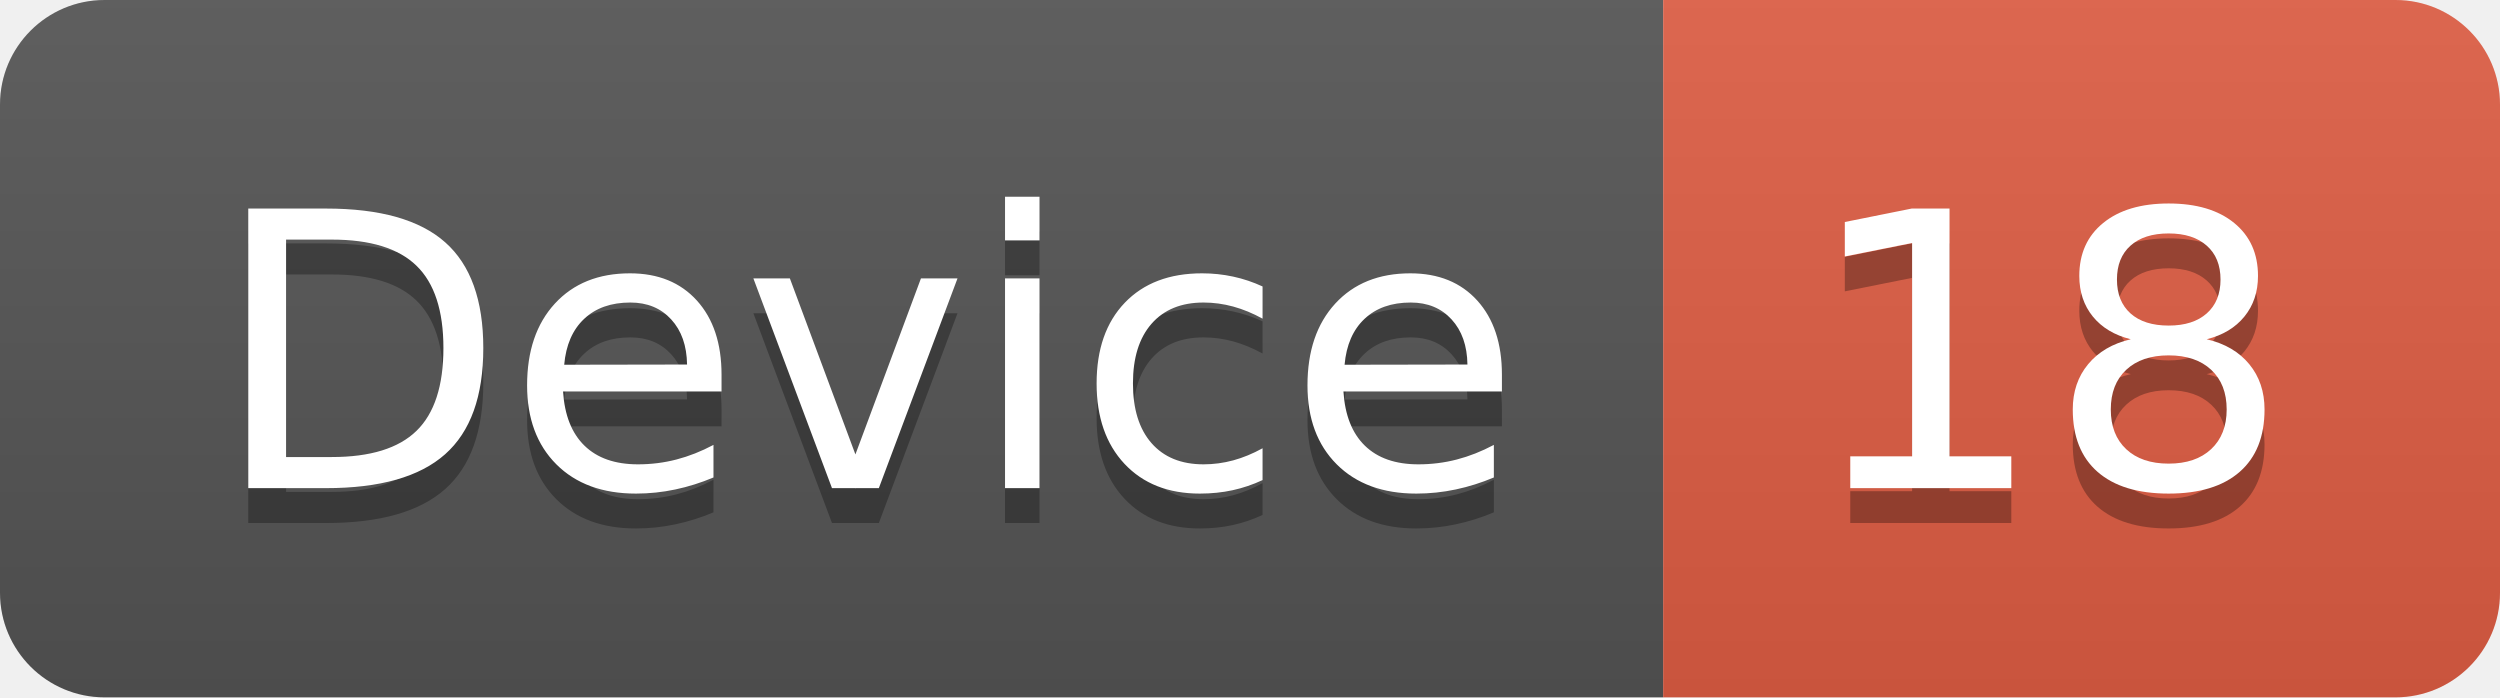
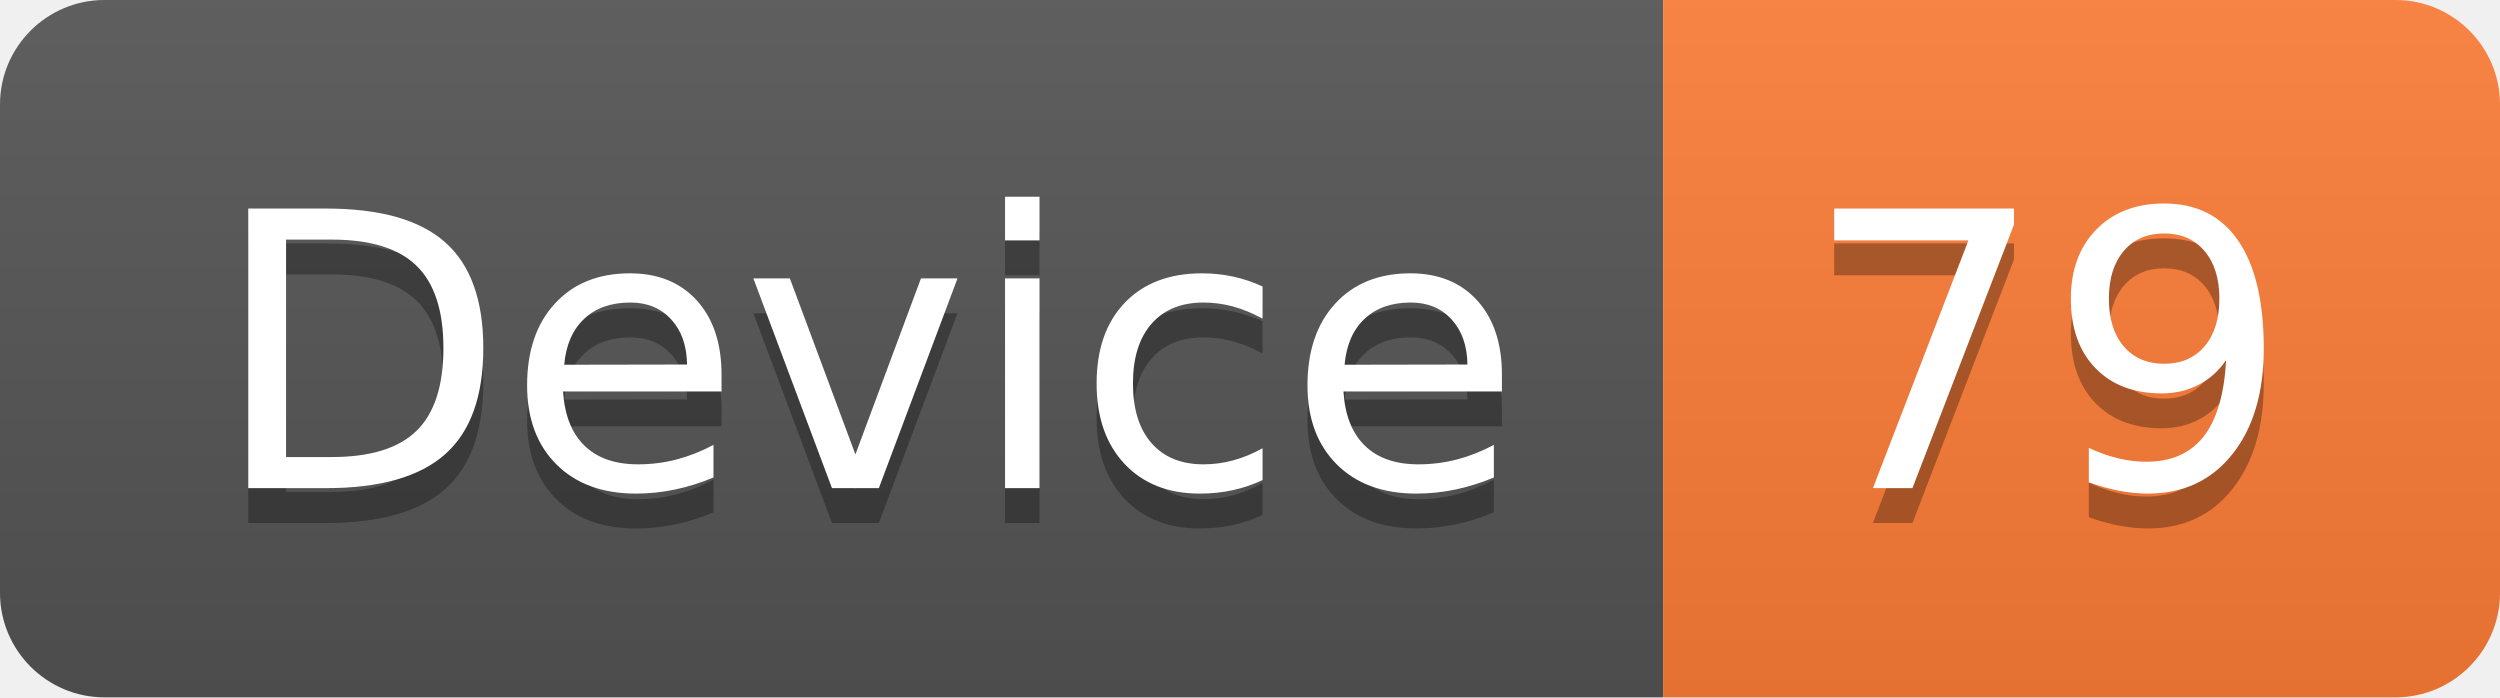
<svg xmlns="http://www.w3.org/2000/svg" width="71.7" height="20">
  <linearGradient id="smooth" x2="0" y2="100%">
    <stop offset="0" stop-color="#bbb" stop-opacity=".1" />
    <stop offset="1" stop-opacity=".1" />
  </linearGradient>
  <clipPath id="round">
    <rect width="71.7" height="20" rx="3" fill="#fff" />
  </clipPath>
  <g clip-path="url(#round)">
    <rect width="47.7" height="20" fill="#555" />
-     <rect x="47.7" width="24.0" height="20" fill="#e05d44" />
+     <rect x="47.7" width="24.0" height="20" fill="#fe7d37" />
    <rect width="71.7" height="20" fill="url(#smooth)" />
  </g>
  <g fill="#fff" text-anchor="middle" font-family="DejaVu Sans,Verdana,Geneva,sans-serif" font-size="110">
    <text x="248.5" y="150" fill="#010101" fill-opacity=".3" transform="scale(0.1)" textLength="377.0" lengthAdjust="spacing">Device</text>
    <text x="248.5" y="140" transform="scale(0.1)" textLength="377.0" lengthAdjust="spacing">Device</text>
-     <text x="587.0" y="150" fill="#010101" fill-opacity=".3" transform="scale(0.1)" textLength="140.0" lengthAdjust="spacing">18</text>
-     <text x="587.0" y="140" transform="scale(0.1)" textLength="140.0" lengthAdjust="spacing">18</text>
+     <text x="587.0" y="150" fill="#010101" fill-opacity=".3" transform="scale(0.1)" textLength="140.0" lengthAdjust="spacing">79</text>
+     <text x="587.0" y="140" transform="scale(0.1)" textLength="140.0" lengthAdjust="spacing">79</text>
  </g>
</svg>
